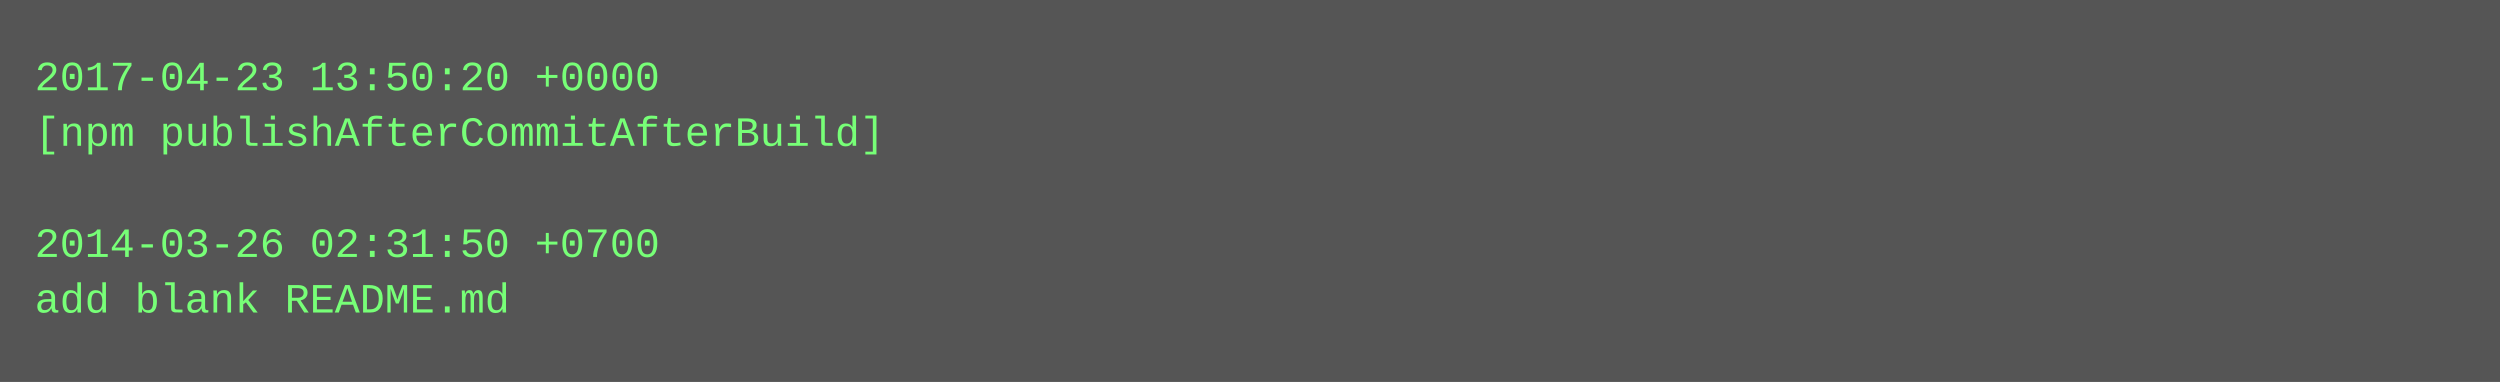
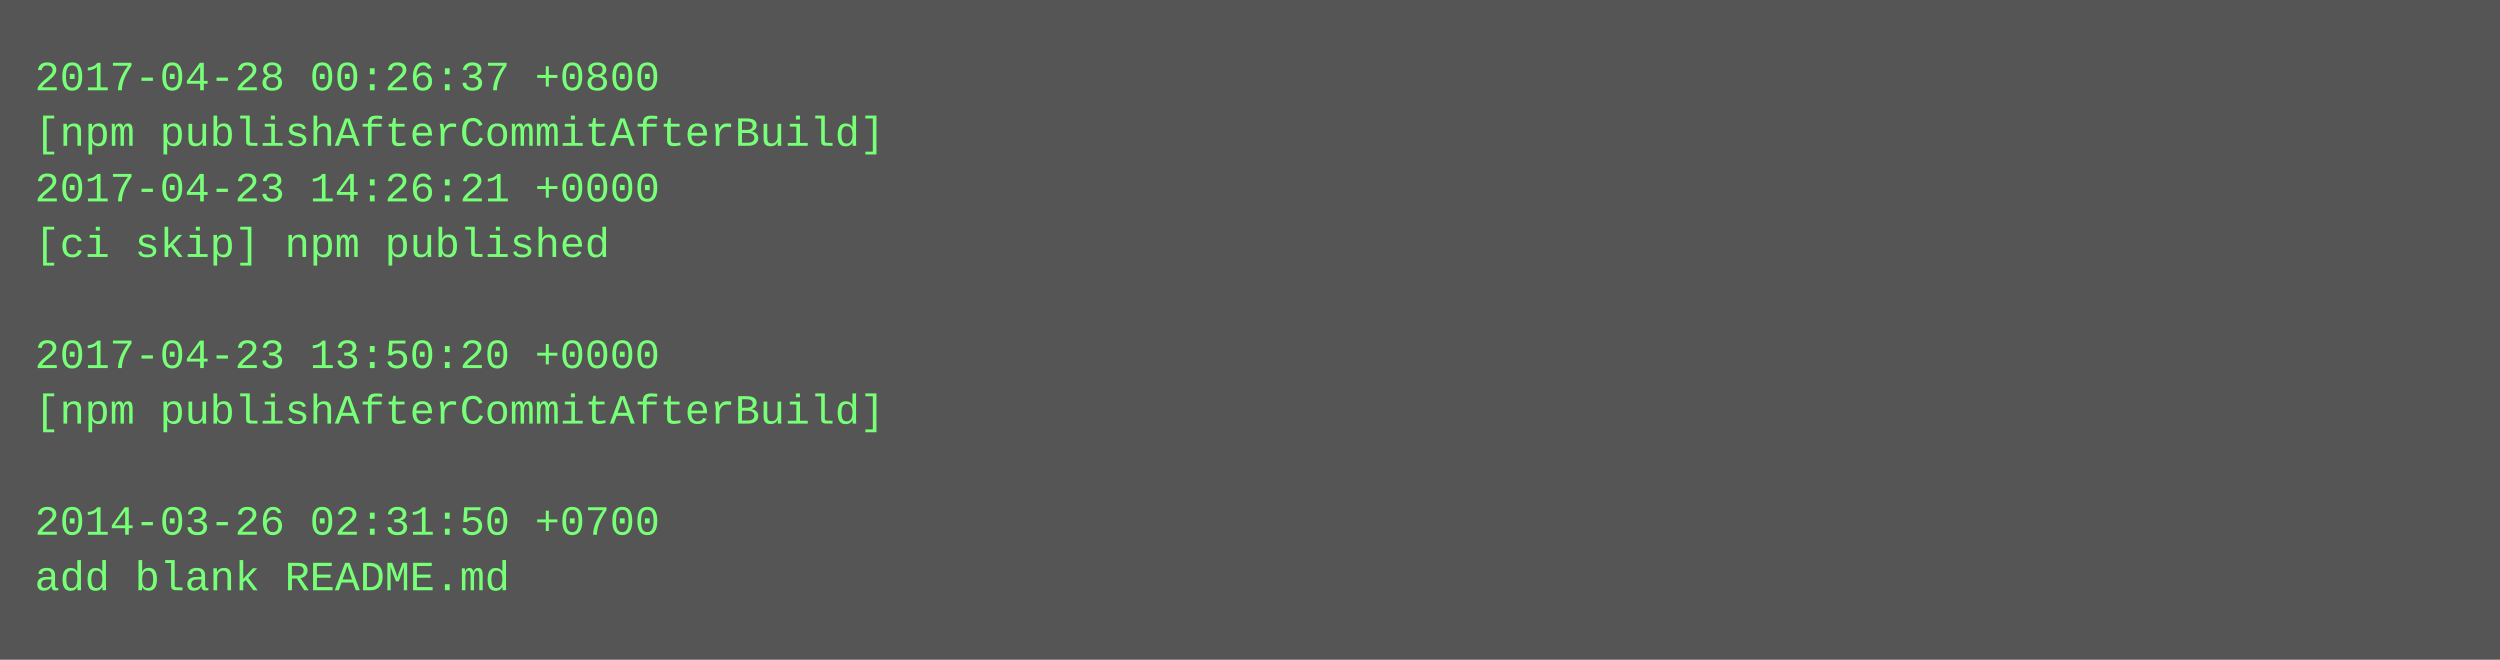
- <svg xmlns="http://www.w3.org/2000/svg" height="110" width="720">
-   <rect height="110" fill="#555" width="720" />
+ <svg xmlns="http://www.w3.org/2000/svg" height="190" width="720">
+   <rect height="190" fill="#555" width="720" />
  <text fill="#7f7" font-family="Courier New" font-size="12" xml:space="preserve">
-     <tspan x="10" y="26">2017-04-23 13:50:20 +0000</tspan>
+     <tspan x="10" y="26">2017-04-28 00:26:37 +0800</tspan>
    <tspan x="10" y="42">[npm publishAfterCommitAfterBuild]</tspan>
-     <tspan x="10" y="58" />
-     <tspan x="10" y="74">2014-03-26 02:31:50 +0700</tspan>
-     <tspan x="10" y="90">add blank README.md</tspan>
+     <tspan x="10" y="58">2017-04-23 14:26:21 +0000</tspan>
+     <tspan x="10" y="74">[ci skip] npm published</tspan>
+     <tspan x="10" y="90" />
+     <tspan x="10" y="106">2017-04-23 13:50:20 +0000</tspan>
+     <tspan x="10" y="122">[npm publishAfterCommitAfterBuild]</tspan>
+     <tspan x="10" y="138" />
+     <tspan x="10" y="154">2014-03-26 02:31:50 +0700</tspan>
+     <tspan x="10" y="170">add blank README.md</tspan>
  </text>
</svg>
